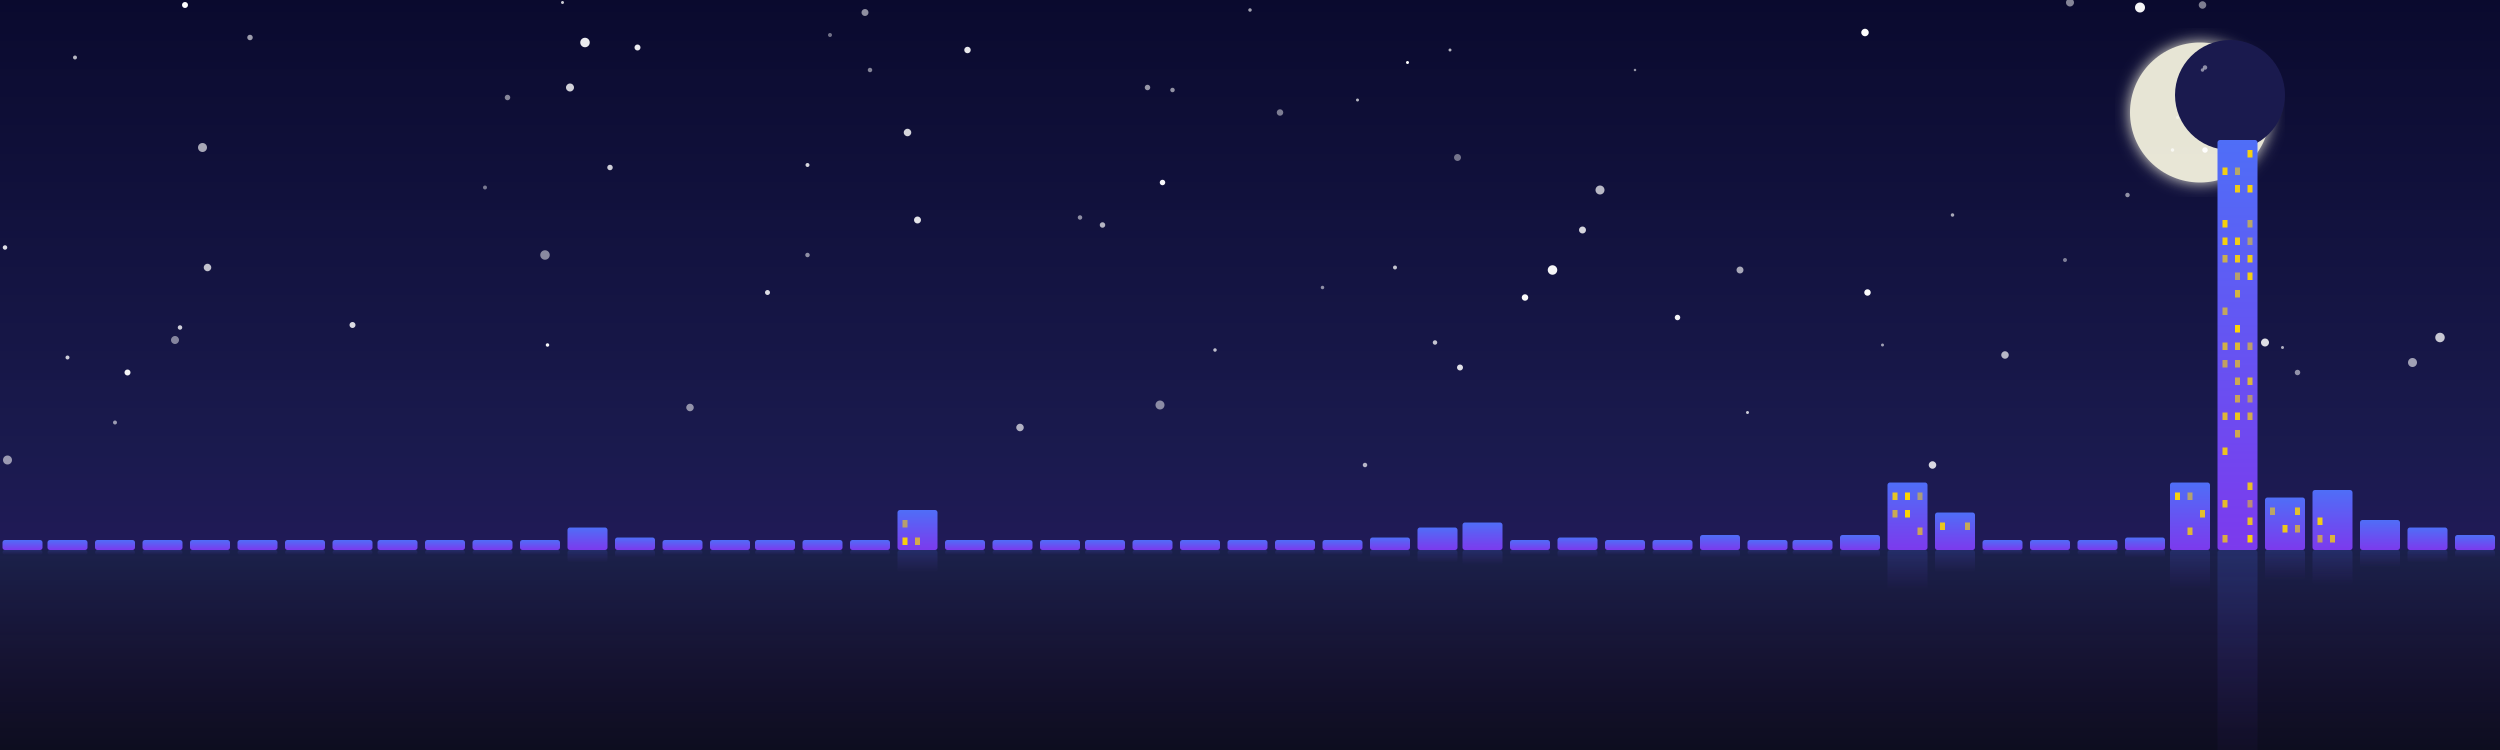
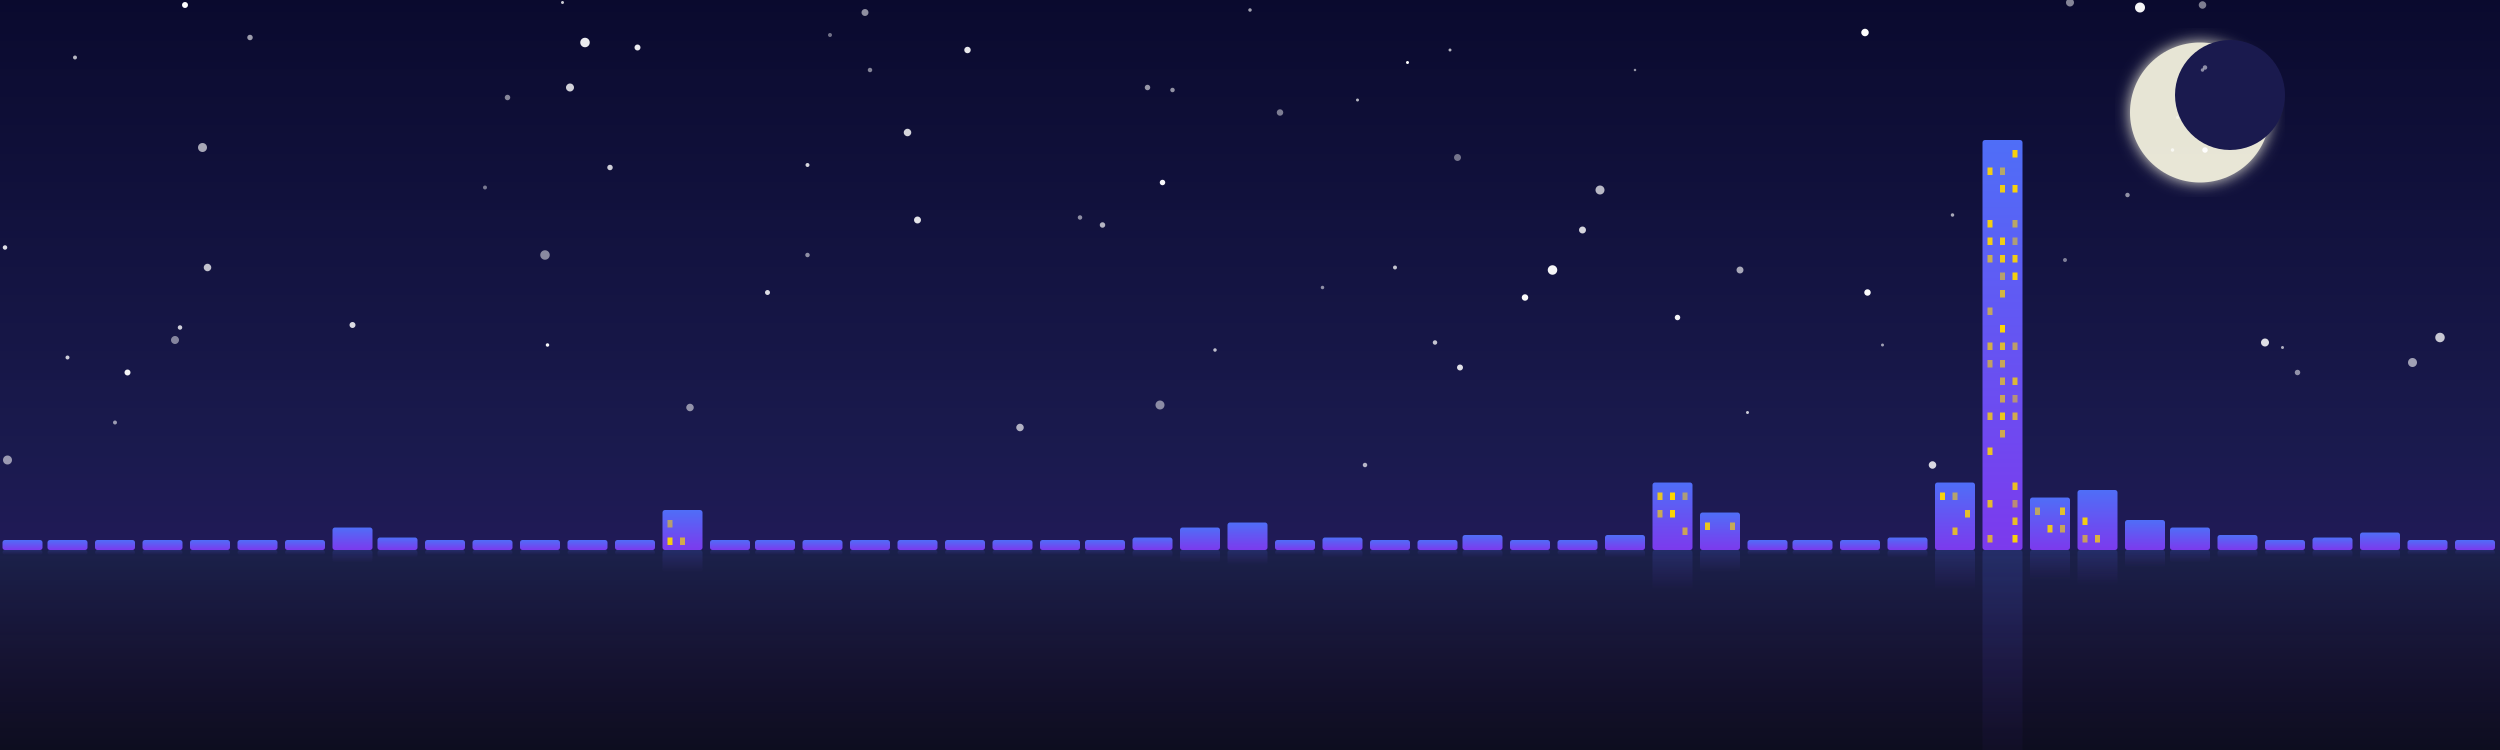
<svg xmlns="http://www.w3.org/2000/svg" viewBox="0 0 1000 300" width="1000" height="300">
  <defs>
    <linearGradient id="sky" x1="0" y1="0" x2="0" y2="1">
      <stop offset="0%" stop-color="#0a0a2e" />
      <stop offset="60%" stop-color="#1a1a4e" />
      <stop offset="100%" stop-color="#2d1b69" />
    </linearGradient>
    <linearGradient id="building" x1="0" y1="0" x2="0" y2="1">
      <stop offset="0%" stop-color="#4f6ef7" />
      <stop offset="100%" stop-color="#7c3aed" />
    </linearGradient>
    <linearGradient id="reflection" x1="0" y1="0" x2="0" y2="1">
      <stop offset="0%" stop-color="#4f6ef7" stop-opacity="0.5" />
      <stop offset="100%" stop-color="#7c3aed" stop-opacity="0" />
    </linearGradient>
    <filter id="glow">
      <feGaussianBlur stdDeviation="3" result="blur" />
      <feMerge>
        <feMergeNode in="blur" />
        <feMergeNode in="SourceGraphic" />
      </feMerge>
    </filter>
  </defs>
  <rect width="1000" height="300" fill="url(#sky)" />
  <circle cx="880" cy="45" r="28" fill="#fffde7" filter="url(#glow)" opacity="0.9" />
  <circle cx="892" cy="38" r="22" fill="#1a1a4e" />
  <circle cx="654" cy="28" r="0.5" fill="white" opacity="0.57" />
  <circle cx="228" cy="35" r="1.6" fill="white" opacity="0.81" />
  <circle cx="913" cy="139" r="0.6" fill="white" opacity="0.65" />
  <circle cx="30" cy="23" r="0.8" fill="white" opacity="0.70" />
  <circle cx="27" cy="143" r="0.8" fill="white" opacity="0.79" />
  <circle cx="558" cy="107" r="0.8" fill="white" opacity="0.75" />
  <circle cx="828" cy="1" r="1.6" fill="white" opacity="0.50" />
  <circle cx="432" cy="87" r="0.9" fill="white" opacity="0.53" />
  <circle cx="781" cy="86" r="0.7" fill="white" opacity="0.63" />
  <circle cx="367" cy="88" r="1.4" fill="white" opacity="0.88" />
  <circle cx="747" cy="117" r="1.3" fill="white" opacity="0.98" />
  <circle cx="387" cy="20" r="1.3" fill="white" opacity="0.90" />
  <circle cx="633" cy="92" r="1.4" fill="white" opacity="0.82" />
  <circle cx="46" cy="169" r="0.8" fill="white" opacity="0.57" />
  <circle cx="81" cy="59" r="1.8" fill="white" opacity="0.63" />
  <circle cx="464" cy="162" r="1.8" fill="white" opacity="0.50" />
  <circle cx="363" cy="53" r="1.5" fill="white" opacity="0.82" />
  <circle cx="699" cy="165" r="0.6" fill="white" opacity="0.78" />
  <circle cx="546" cy="186" r="0.9" fill="white" opacity="0.68" />
  <circle cx="276" cy="163" r="1.5" fill="white" opacity="0.53" />
  <circle cx="332" cy="14" r="0.8" fill="white" opacity="0.42" />
  <circle cx="323" cy="102" r="0.9" fill="white" opacity="0.53" />
  <circle cx="965" cy="145" r="1.8" fill="white" opacity="0.59" />
  <circle cx="671" cy="127" r="1.1" fill="white" opacity="0.95" />
  <circle cx="469" cy="36" r="0.9" fill="white" opacity="0.55" />
  <circle cx="574" cy="137" r="0.9" fill="white" opacity="0.75" />
  <circle cx="919" cy="149" r="1.1" fill="white" opacity="0.53" />
  <circle cx="141" cy="130" r="1.2" fill="white" opacity="0.85" />
  <circle cx="881" cy="28" r="0.7" fill="white" opacity="0.50" />
  <circle cx="696" cy="108" r="1.4" fill="white" opacity="0.63" />
  <circle cx="610" cy="119" r="1.3" fill="white" opacity="0.98" />
  <circle cx="881" cy="2" r="1.5" fill="white" opacity="0.47" />
  <circle cx="906" cy="137" r="1.6" fill="white" opacity="0.86" />
  <circle cx="348" cy="28" r="0.9" fill="white" opacity="0.49" />
  <circle cx="3" cy="184" r="1.8" fill="white" opacity="0.56" />
  <circle cx="512" cy="45" r="1.3" fill="white" opacity="0.46" />
  <circle cx="640" cy="76" r="1.8" fill="white" opacity="0.70" />
  <circle cx="203" cy="39" r="1.1" fill="white" opacity="0.50" />
  <circle cx="976" cy="135" r="1.9" fill="white" opacity="0.76" />
  <circle cx="500" cy="4" r="0.7" fill="white" opacity="0.62" />
  <circle cx="851" cy="78" r="0.9" fill="white" opacity="0.54" />
  <circle cx="580" cy="20" r="0.6" fill="white" opacity="0.69" />
  <circle cx="70" cy="136" r="1.6" fill="white" opacity="0.48" />
  <circle cx="486" cy="140" r="0.7" fill="white" opacity="0.72" />
  <circle cx="621" cy="108" r="1.9" fill="white" opacity="0.96" />
  <circle cx="773" cy="186" r="1.5" fill="white" opacity="0.83" />
  <circle cx="408" cy="171" r="1.5" fill="white" opacity="0.66" />
  <circle cx="529" cy="115" r="0.7" fill="white" opacity="0.53" />
  <circle cx="346" cy="5" r="1.4" fill="white" opacity="0.54" />
  <circle cx="225" cy="1" r="0.6" fill="white" opacity="0.78" />
  <circle cx="234" cy="17" r="1.9" fill="white" opacity="0.92" />
  <circle cx="72" cy="131" r="0.9" fill="white" opacity="0.80" />
  <circle cx="219" cy="138" r="0.7" fill="white" opacity="0.96" />
  <circle cx="584" cy="147" r="1.2" fill="white" opacity="0.87" />
  <circle cx="826" cy="104" r="0.8" fill="white" opacity="0.46" />
  <circle cx="441" cy="90" r="1.1" fill="white" opacity="0.68" />
  <circle cx="746" cy="13" r="1.5" fill="white" opacity="0.99" />
  <circle cx="100" cy="15" r="1.1" fill="white" opacity="0.60" />
  <circle cx="882" cy="27" r="0.9" fill="white" opacity="0.51" />
  <circle cx="459" cy="35" r="1.1" fill="white" opacity="0.57" />
  <circle cx="255" cy="19" r="1.2" fill="white" opacity="0.92" />
  <circle cx="563" cy="25" r="0.6" fill="white" opacity="1.00" />
  <circle cx="856" cy="3" r="2.0" fill="white" opacity="0.96" />
  <circle cx="869" cy="60" r="0.7" fill="white" opacity="0.69" />
  <circle cx="218" cy="102" r="1.9" fill="white" opacity="0.50" />
  <circle cx="2" cy="99" r="0.9" fill="white" opacity="0.87" />
  <circle cx="465" cy="73" r="1.1" fill="white" opacity="0.97" />
  <circle cx="802" cy="142" r="1.5" fill="white" opacity="0.69" />
  <circle cx="194" cy="75" r="0.8" fill="white" opacity="0.44" />
  <circle cx="753" cy="138" r="0.6" fill="white" opacity="0.59" />
  <circle cx="51" cy="149" r="1.2" fill="white" opacity="0.95" />
  <circle cx="543" cy="40" r="0.6" fill="white" opacity="0.70" />
  <circle cx="871" cy="47" r="0.6" fill="white" opacity="0.44" />
  <circle cx="882" cy="60" r="1.1" fill="white" opacity="0.96" />
  <circle cx="583" cy="63" r="1.4" fill="white" opacity="0.42" />
  <circle cx="83" cy="107" r="1.5" fill="white" opacity="0.74" />
  <circle cx="323" cy="66" r="0.8" fill="white" opacity="0.83" />
  <circle cx="244" cy="67" r="1.1" fill="white" opacity="0.80" />
  <circle cx="307" cy="117" r="1.0" fill="white" opacity="0.85" />
  <circle cx="74" cy="2" r="1.2" fill="white" opacity="1.00" />
  <rect x="0" y="220" width="1000" height="80" fill="#0d0d1f" />
  <rect x="0" y="220" width="1000" height="80" fill="url(#reflection)" opacity="0.4" />
  <rect x="1" y="216" width="16" height="4" fill="url(#building)" rx="1" />
  <rect x="1" y="220" width="16" height="2" fill="url(#reflection)" rx="1" opacity="0.35" />
  <rect x="19" y="216" width="16" height="4" fill="url(#building)" rx="1" />
  <rect x="19" y="220" width="16" height="2" fill="url(#reflection)" rx="1" opacity="0.35" />
  <rect x="38" y="216" width="16" height="4" fill="url(#building)" rx="1" />
  <rect x="38" y="220" width="16" height="2" fill="url(#reflection)" rx="1" opacity="0.35" />
  <rect x="57" y="216" width="16" height="4" fill="url(#building)" rx="1" />
  <rect x="57" y="220" width="16" height="2" fill="url(#reflection)" rx="1" opacity="0.35" />
  <rect x="76" y="216" width="16" height="4" fill="url(#building)" rx="1" />
  <rect x="76" y="220" width="16" height="2" fill="url(#reflection)" rx="1" opacity="0.35" />
  <rect x="95" y="216" width="16" height="4" fill="url(#building)" rx="1" />
  <rect x="95" y="220" width="16" height="2" fill="url(#reflection)" rx="1" opacity="0.35" />
  <rect x="114" y="216" width="16" height="4" fill="url(#building)" rx="1" />
  <rect x="114" y="220" width="16" height="2" fill="url(#reflection)" rx="1" opacity="0.35" />
-   <rect x="133" y="216" width="16" height="4" fill="url(#building)" rx="1" />
-   <rect x="133" y="220" width="16" height="2" fill="url(#reflection)" rx="1" opacity="0.35" />
-   <rect x="151" y="216" width="16" height="4" fill="url(#building)" rx="1" />
-   <rect x="151" y="220" width="16" height="2" fill="url(#reflection)" rx="1" opacity="0.35" />
+   <rect x="133" y="211" width="16" height="9" fill="url(#building)" rx="1" />
+   <rect x="133" y="220" width="16" height="5" fill="url(#reflection)" rx="1" opacity="0.35" />
+   <rect x="151" y="215" width="16" height="5" fill="url(#building)" rx="1" />
+   <rect x="151" y="220" width="16" height="3" fill="url(#reflection)" rx="1" opacity="0.35" />
  <rect x="170" y="216" width="16" height="4" fill="url(#building)" rx="1" />
  <rect x="170" y="220" width="16" height="2" fill="url(#reflection)" rx="1" opacity="0.35" />
  <rect x="189" y="216" width="16" height="4" fill="url(#building)" rx="1" />
  <rect x="189" y="220" width="16" height="2" fill="url(#reflection)" rx="1" opacity="0.35" />
  <rect x="208" y="216" width="16" height="4" fill="url(#building)" rx="1" />
  <rect x="208" y="220" width="16" height="2" fill="url(#reflection)" rx="1" opacity="0.35" />
-   <rect x="227" y="211" width="16" height="9" fill="url(#building)" rx="1" />
-   <rect x="227" y="220" width="16" height="5" fill="url(#reflection)" rx="1" opacity="0.35" />
-   <rect x="246" y="215" width="16" height="5" fill="url(#building)" rx="1" />
-   <rect x="246" y="220" width="16" height="3" fill="url(#reflection)" rx="1" opacity="0.35" />
-   <rect x="265" y="216" width="16" height="4" fill="url(#building)" rx="1" />
-   <rect x="265" y="220" width="16" height="2" fill="url(#reflection)" rx="1" opacity="0.35" />
+   <rect x="227" y="216" width="16" height="4" fill="url(#building)" rx="1" />
+   <rect x="227" y="220" width="16" height="2" fill="url(#reflection)" rx="1" opacity="0.35" />
+   <rect x="246" y="216" width="16" height="4" fill="url(#building)" rx="1" />
+   <rect x="246" y="220" width="16" height="2" fill="url(#reflection)" rx="1" opacity="0.35" />
+   <rect x="265" y="204" width="16" height="16" fill="url(#building)" rx="1" />
+   <rect x="267" y="208" width="2" height="3" fill="#ffd700" opacity="0.54" />
+   <rect x="267" y="215" width="2" height="3" fill="#ffd700" opacity="0.94" />
+   <rect x="272" y="215" width="2" height="3" fill="#ffd700" opacity="0.68" />
+   <rect x="265" y="220" width="16" height="9" fill="url(#reflection)" rx="1" opacity="0.35" />
  <rect x="284" y="216" width="16" height="4" fill="url(#building)" rx="1" />
  <rect x="284" y="220" width="16" height="2" fill="url(#reflection)" rx="1" opacity="0.35" />
  <rect x="302" y="216" width="16" height="4" fill="url(#building)" rx="1" />
  <rect x="302" y="220" width="16" height="2" fill="url(#reflection)" rx="1" opacity="0.35" />
  <rect x="321" y="216" width="16" height="4" fill="url(#building)" rx="1" />
  <rect x="321" y="220" width="16" height="2" fill="url(#reflection)" rx="1" opacity="0.35" />
  <rect x="340" y="216" width="16" height="4" fill="url(#building)" rx="1" />
  <rect x="340" y="220" width="16" height="2" fill="url(#reflection)" rx="1" opacity="0.35" />
-   <rect x="359" y="204" width="16" height="16" fill="url(#building)" rx="1" />
-   <rect x="361" y="208" width="2" height="3" fill="#ffd700" opacity="0.54" />
-   <rect x="361" y="215" width="2" height="3" fill="#ffd700" opacity="0.94" />
-   <rect x="366" y="215" width="2" height="3" fill="#ffd700" opacity="0.68" />
-   <rect x="359" y="220" width="16" height="9" fill="url(#reflection)" rx="1" opacity="0.35" />
+   <rect x="359" y="216" width="16" height="4" fill="url(#building)" rx="1" />
+   <rect x="359" y="220" width="16" height="2" fill="url(#reflection)" rx="1" opacity="0.35" />
  <rect x="378" y="216" width="16" height="4" fill="url(#building)" rx="1" />
  <rect x="378" y="220" width="16" height="2" fill="url(#reflection)" rx="1" opacity="0.35" />
  <rect x="397" y="216" width="16" height="4" fill="url(#building)" rx="1" />
  <rect x="397" y="220" width="16" height="2" fill="url(#reflection)" rx="1" opacity="0.35" />
  <rect x="416" y="216" width="16" height="4" fill="url(#building)" rx="1" />
  <rect x="416" y="220" width="16" height="2" fill="url(#reflection)" rx="1" opacity="0.35" />
  <rect x="434" y="216" width="16" height="4" fill="url(#building)" rx="1" />
  <rect x="434" y="220" width="16" height="2" fill="url(#reflection)" rx="1" opacity="0.35" />
-   <rect x="453" y="216" width="16" height="4" fill="url(#building)" rx="1" />
-   <rect x="453" y="220" width="16" height="2" fill="url(#reflection)" rx="1" opacity="0.35" />
-   <rect x="472" y="216" width="16" height="4" fill="url(#building)" rx="1" />
-   <rect x="472" y="220" width="16" height="2" fill="url(#reflection)" rx="1" opacity="0.35" />
-   <rect x="491" y="216" width="16" height="4" fill="url(#building)" rx="1" />
-   <rect x="491" y="220" width="16" height="2" fill="url(#reflection)" rx="1" opacity="0.35" />
+   <rect x="453" y="215" width="16" height="5" fill="url(#building)" rx="1" />
+   <rect x="453" y="220" width="16" height="3" fill="url(#reflection)" rx="1" opacity="0.35" />
+   <rect x="472" y="211" width="16" height="9" fill="url(#building)" rx="1" />
+   <rect x="472" y="220" width="16" height="5" fill="url(#reflection)" rx="1" opacity="0.35" />
+   <rect x="491" y="209" width="16" height="11" fill="url(#building)" rx="1" />
+   <rect x="491" y="220" width="16" height="6" fill="url(#reflection)" rx="1" opacity="0.35" />
  <rect x="510" y="216" width="16" height="4" fill="url(#building)" rx="1" />
  <rect x="510" y="220" width="16" height="2" fill="url(#reflection)" rx="1" opacity="0.35" />
-   <rect x="529" y="216" width="16" height="4" fill="url(#building)" rx="1" />
-   <rect x="529" y="220" width="16" height="2" fill="url(#reflection)" rx="1" opacity="0.35" />
-   <rect x="548" y="215" width="16" height="5" fill="url(#building)" rx="1" />
-   <rect x="548" y="220" width="16" height="3" fill="url(#reflection)" rx="1" opacity="0.35" />
-   <rect x="567" y="211" width="16" height="9" fill="url(#building)" rx="1" />
-   <rect x="567" y="220" width="16" height="5" fill="url(#reflection)" rx="1" opacity="0.35" />
-   <rect x="585" y="209" width="16" height="11" fill="url(#building)" rx="1" />
-   <rect x="585" y="220" width="16" height="6" fill="url(#reflection)" rx="1" opacity="0.35" />
+   <rect x="529" y="215" width="16" height="5" fill="url(#building)" rx="1" />
+   <rect x="529" y="220" width="16" height="3" fill="url(#reflection)" rx="1" opacity="0.35" />
+   <rect x="548" y="216" width="16" height="4" fill="url(#building)" rx="1" />
+   <rect x="548" y="220" width="16" height="2" fill="url(#reflection)" rx="1" opacity="0.35" />
+   <rect x="567" y="216" width="16" height="4" fill="url(#building)" rx="1" />
+   <rect x="567" y="220" width="16" height="2" fill="url(#reflection)" rx="1" opacity="0.35" />
+   <rect x="585" y="214" width="16" height="6" fill="url(#building)" rx="1" />
+   <rect x="585" y="220" width="16" height="3" fill="url(#reflection)" rx="1" opacity="0.35" />
  <rect x="604" y="216" width="16" height="4" fill="url(#building)" rx="1" />
  <rect x="604" y="220" width="16" height="2" fill="url(#reflection)" rx="1" opacity="0.35" />
-   <rect x="623" y="215" width="16" height="5" fill="url(#building)" rx="1" />
-   <rect x="623" y="220" width="16" height="3" fill="url(#reflection)" rx="1" opacity="0.35" />
-   <rect x="642" y="216" width="16" height="4" fill="url(#building)" rx="1" />
-   <rect x="642" y="220" width="16" height="2" fill="url(#reflection)" rx="1" opacity="0.35" />
-   <rect x="661" y="216" width="16" height="4" fill="url(#building)" rx="1" />
-   <rect x="661" y="220" width="16" height="2" fill="url(#reflection)" rx="1" opacity="0.35" />
-   <rect x="680" y="214" width="16" height="6" fill="url(#building)" rx="1" />
-   <rect x="680" y="220" width="16" height="3" fill="url(#reflection)" rx="1" opacity="0.35" />
+   <rect x="623" y="216" width="16" height="4" fill="url(#building)" rx="1" />
+   <rect x="623" y="220" width="16" height="2" fill="url(#reflection)" rx="1" opacity="0.35" />
+   <rect x="642" y="214" width="16" height="6" fill="url(#building)" rx="1" />
+   <rect x="642" y="220" width="16" height="3" fill="url(#reflection)" rx="1" opacity="0.35" />
+   <rect x="661" y="193" width="16" height="27" fill="url(#building)" rx="1" />
+   <rect x="663" y="197" width="2" height="3" fill="#ffd700" opacity="0.85" />
+   <rect x="668" y="197" width="2" height="3" fill="#ffd700" opacity="0.99" />
+   <rect x="673" y="197" width="2" height="3" fill="#ffd700" opacity="0.50" />
+   <rect x="663" y="204" width="2" height="3" fill="#ffd700" opacity="0.65" />
+   <rect x="668" y="204" width="2" height="3" fill="#ffd700" opacity="0.97" />
+   <rect x="673" y="211" width="2" height="3" fill="#ffd700" opacity="0.64" />
+   <rect x="661" y="220" width="16" height="16" fill="url(#reflection)" rx="1" opacity="0.35" />
+   <rect x="680" y="205" width="16" height="15" fill="url(#building)" rx="1" />
+   <rect x="682" y="209" width="2" height="3" fill="#ffd700" opacity="0.86" />
+   <rect x="692" y="209" width="2" height="3" fill="#ffd700" opacity="0.63" />
+   <rect x="680" y="220" width="16" height="9" fill="url(#reflection)" rx="1" opacity="0.35" />
  <rect x="699" y="216" width="16" height="4" fill="url(#building)" rx="1" />
  <rect x="699" y="220" width="16" height="2" fill="url(#reflection)" rx="1" opacity="0.35" />
  <rect x="717" y="216" width="16" height="4" fill="url(#building)" rx="1" />
  <rect x="717" y="220" width="16" height="2" fill="url(#reflection)" rx="1" opacity="0.35" />
-   <rect x="736" y="214" width="16" height="6" fill="url(#building)" rx="1" />
-   <rect x="736" y="220" width="16" height="3" fill="url(#reflection)" rx="1" opacity="0.35" />
-   <rect x="755" y="193" width="16" height="27" fill="url(#building)" rx="1" />
-   <rect x="757" y="197" width="2" height="3" fill="#ffd700" opacity="0.85" />
-   <rect x="762" y="197" width="2" height="3" fill="#ffd700" opacity="0.99" />
-   <rect x="767" y="197" width="2" height="3" fill="#ffd700" opacity="0.50" />
-   <rect x="757" y="204" width="2" height="3" fill="#ffd700" opacity="0.65" />
-   <rect x="762" y="204" width="2" height="3" fill="#ffd700" opacity="0.97" />
-   <rect x="767" y="211" width="2" height="3" fill="#ffd700" opacity="0.64" />
-   <rect x="755" y="220" width="16" height="16" fill="url(#reflection)" rx="1" opacity="0.35" />
-   <rect x="774" y="205" width="16" height="15" fill="url(#building)" rx="1" />
-   <rect x="776" y="209" width="2" height="3" fill="#ffd700" opacity="0.86" />
-   <rect x="786" y="209" width="2" height="3" fill="#ffd700" opacity="0.63" />
-   <rect x="774" y="220" width="16" height="9" fill="url(#reflection)" rx="1" opacity="0.35" />
-   <rect x="793" y="216" width="16" height="4" fill="url(#building)" rx="1" />
-   <rect x="793" y="220" width="16" height="2" fill="url(#reflection)" rx="1" opacity="0.35" />
-   <rect x="812" y="216" width="16" height="4" fill="url(#building)" rx="1" />
-   <rect x="812" y="220" width="16" height="2" fill="url(#reflection)" rx="1" opacity="0.35" />
-   <rect x="831" y="216" width="16" height="4" fill="url(#building)" rx="1" />
-   <rect x="831" y="220" width="16" height="2" fill="url(#reflection)" rx="1" opacity="0.35" />
-   <rect x="850" y="215" width="16" height="5" fill="url(#building)" rx="1" />
-   <rect x="850" y="220" width="16" height="3" fill="url(#reflection)" rx="1" opacity="0.35" />
-   <rect x="868" y="193" width="16" height="27" fill="url(#building)" rx="1" />
-   <rect x="870" y="197" width="2" height="3" fill="#ffd700" opacity="0.95" />
-   <rect x="875" y="197" width="2" height="3" fill="#ffd700" opacity="0.55" />
-   <rect x="880" y="204" width="2" height="3" fill="#ffd700" opacity="0.82" />
-   <rect x="875" y="211" width="2" height="3" fill="#ffd700" opacity="0.78" />
-   <rect x="868" y="220" width="16" height="16" fill="url(#reflection)" rx="1" opacity="0.35" />
-   <rect x="887" y="56" width="16" height="164" fill="url(#building)" rx="1" />
-   <rect x="899" y="60" width="2" height="3" fill="#ffd700" opacity="0.95" />
-   <rect x="889" y="67" width="2" height="3" fill="#ffd700" opacity="0.92" />
-   <rect x="894" y="67" width="2" height="3" fill="#ffd700" opacity="0.57" />
-   <rect x="894" y="74" width="2" height="3" fill="#ffd700" opacity="0.90" />
-   <rect x="899" y="74" width="2" height="3" fill="#ffd700" opacity="0.95" />
-   <rect x="889" y="88" width="2" height="3" fill="#ffd700" opacity="0.94" />
-   <rect x="899" y="88" width="2" height="3" fill="#ffd700" opacity="0.58" />
-   <rect x="889" y="95" width="2" height="3" fill="#ffd700" opacity="0.93" />
-   <rect x="894" y="95" width="2" height="3" fill="#ffd700" opacity="0.91" />
-   <rect x="899" y="95" width="2" height="3" fill="#ffd700" opacity="0.51" />
-   <rect x="889" y="102" width="2" height="3" fill="#ffd700" opacity="0.67" />
-   <rect x="894" y="102" width="2" height="3" fill="#ffd700" opacity="0.90" />
-   <rect x="899" y="102" width="2" height="3" fill="#ffd700" opacity="0.91" />
-   <rect x="894" y="109" width="2" height="3" fill="#ffd700" opacity="0.55" />
-   <rect x="899" y="109" width="2" height="3" fill="#ffd700" opacity="0.93" />
-   <rect x="894" y="116" width="2" height="3" fill="#ffd700" opacity="0.73" />
-   <rect x="889" y="123" width="2" height="3" fill="#ffd700" opacity="0.61" />
-   <rect x="894" y="130" width="2" height="3" fill="#ffd700" opacity="0.98" />
-   <rect x="889" y="137" width="2" height="3" fill="#ffd700" opacity="0.70" />
-   <rect x="894" y="137" width="2" height="3" fill="#ffd700" opacity="0.77" />
-   <rect x="899" y="137" width="2" height="3" fill="#ffd700" opacity="0.56" />
-   <rect x="889" y="144" width="2" height="3" fill="#ffd700" opacity="0.59" />
-   <rect x="894" y="144" width="2" height="3" fill="#ffd700" opacity="0.63" />
-   <rect x="894" y="151" width="2" height="3" fill="#ffd700" opacity="0.66" />
-   <rect x="899" y="151" width="2" height="3" fill="#ffd700" opacity="0.76" />
-   <rect x="894" y="158" width="2" height="3" fill="#ffd700" opacity="0.63" />
-   <rect x="899" y="158" width="2" height="3" fill="#ffd700" opacity="0.50" />
-   <rect x="889" y="165" width="2" height="3" fill="#ffd700" opacity="0.77" />
-   <rect x="894" y="165" width="2" height="3" fill="#ffd700" opacity="0.87" />
-   <rect x="899" y="165" width="2" height="3" fill="#ffd700" opacity="0.68" />
-   <rect x="894" y="172" width="2" height="3" fill="#ffd700" opacity="0.67" />
-   <rect x="889" y="179" width="2" height="3" fill="#ffd700" opacity="0.86" />
-   <rect x="899" y="193" width="2" height="3" fill="#ffd700" opacity="0.84" />
-   <rect x="889" y="200" width="2" height="3" fill="#ffd700" opacity="0.81" />
-   <rect x="899" y="200" width="2" height="3" fill="#ffd700" opacity="0.50" />
-   <rect x="899" y="207" width="2" height="3" fill="#ffd700" opacity="0.83" />
-   <rect x="889" y="214" width="2" height="3" fill="#ffd700" opacity="0.72" />
-   <rect x="899" y="214" width="2" height="3" fill="#ffd700" opacity="0.95" />
-   <rect x="887" y="220" width="16" height="98" fill="url(#reflection)" rx="1" opacity="0.35" />
-   <rect x="906" y="199" width="16" height="21" fill="url(#building)" rx="1" />
-   <rect x="908" y="203" width="2" height="3" fill="#ffd700" opacity="0.58" />
-   <rect x="918" y="203" width="2" height="3" fill="#ffd700" opacity="0.82" />
-   <rect x="913" y="210" width="2" height="3" fill="#ffd700" opacity="0.88" />
-   <rect x="918" y="210" width="2" height="3" fill="#ffd700" opacity="0.61" />
-   <rect x="906" y="220" width="16" height="12" fill="url(#reflection)" rx="1" opacity="0.35" />
-   <rect x="925" y="196" width="16" height="24" fill="url(#building)" rx="1" />
-   <rect x="927" y="207" width="2" height="3" fill="#ffd700" opacity="0.92" />
-   <rect x="927" y="214" width="2" height="3" fill="#ffd700" opacity="0.60" />
-   <rect x="932" y="214" width="2" height="3" fill="#ffd700" opacity="0.75" />
-   <rect x="925" y="220" width="16" height="14" fill="url(#reflection)" rx="1" opacity="0.35" />
-   <rect x="944" y="208" width="16" height="12" fill="url(#building)" rx="1" />
-   <rect x="944" y="220" width="16" height="7" fill="url(#reflection)" rx="1" opacity="0.35" />
-   <rect x="963" y="211" width="16" height="9" fill="url(#building)" rx="1" />
-   <rect x="963" y="220" width="16" height="5" fill="url(#reflection)" rx="1" opacity="0.35" />
-   <rect x="982" y="214" width="16" height="6" fill="url(#building)" rx="1" />
-   <rect x="982" y="220" width="16" height="3" fill="url(#reflection)" rx="1" opacity="0.35" />
+   <rect x="736" y="216" width="16" height="4" fill="url(#building)" rx="1" />
+   <rect x="736" y="220" width="16" height="2" fill="url(#reflection)" rx="1" opacity="0.35" />
+   <rect x="755" y="215" width="16" height="5" fill="url(#building)" rx="1" />
+   <rect x="755" y="220" width="16" height="3" fill="url(#reflection)" rx="1" opacity="0.35" />
+   <rect x="774" y="193" width="16" height="27" fill="url(#building)" rx="1" />
+   <rect x="776" y="197" width="2" height="3" fill="#ffd700" opacity="0.95" />
+   <rect x="781" y="197" width="2" height="3" fill="#ffd700" opacity="0.55" />
+   <rect x="786" y="204" width="2" height="3" fill="#ffd700" opacity="0.82" />
+   <rect x="781" y="211" width="2" height="3" fill="#ffd700" opacity="0.78" />
+   <rect x="774" y="220" width="16" height="16" fill="url(#reflection)" rx="1" opacity="0.35" />
+   <rect x="793" y="56" width="16" height="164" fill="url(#building)" rx="1" />
+   <rect x="805" y="60" width="2" height="3" fill="#ffd700" opacity="0.95" />
+   <rect x="795" y="67" width="2" height="3" fill="#ffd700" opacity="0.92" />
+   <rect x="800" y="67" width="2" height="3" fill="#ffd700" opacity="0.57" />
+   <rect x="800" y="74" width="2" height="3" fill="#ffd700" opacity="0.90" />
+   <rect x="805" y="74" width="2" height="3" fill="#ffd700" opacity="0.95" />
+   <rect x="795" y="88" width="2" height="3" fill="#ffd700" opacity="0.94" />
+   <rect x="805" y="88" width="2" height="3" fill="#ffd700" opacity="0.58" />
+   <rect x="795" y="95" width="2" height="3" fill="#ffd700" opacity="0.93" />
+   <rect x="800" y="95" width="2" height="3" fill="#ffd700" opacity="0.91" />
+   <rect x="805" y="95" width="2" height="3" fill="#ffd700" opacity="0.51" />
+   <rect x="795" y="102" width="2" height="3" fill="#ffd700" opacity="0.67" />
+   <rect x="800" y="102" width="2" height="3" fill="#ffd700" opacity="0.90" />
+   <rect x="805" y="102" width="2" height="3" fill="#ffd700" opacity="0.91" />
+   <rect x="800" y="109" width="2" height="3" fill="#ffd700" opacity="0.55" />
+   <rect x="805" y="109" width="2" height="3" fill="#ffd700" opacity="0.93" />
+   <rect x="800" y="116" width="2" height="3" fill="#ffd700" opacity="0.73" />
+   <rect x="795" y="123" width="2" height="3" fill="#ffd700" opacity="0.61" />
+   <rect x="800" y="130" width="2" height="3" fill="#ffd700" opacity="0.98" />
+   <rect x="795" y="137" width="2" height="3" fill="#ffd700" opacity="0.70" />
+   <rect x="800" y="137" width="2" height="3" fill="#ffd700" opacity="0.77" />
+   <rect x="805" y="137" width="2" height="3" fill="#ffd700" opacity="0.56" />
+   <rect x="795" y="144" width="2" height="3" fill="#ffd700" opacity="0.59" />
+   <rect x="800" y="144" width="2" height="3" fill="#ffd700" opacity="0.63" />
+   <rect x="800" y="151" width="2" height="3" fill="#ffd700" opacity="0.66" />
+   <rect x="805" y="151" width="2" height="3" fill="#ffd700" opacity="0.76" />
+   <rect x="800" y="158" width="2" height="3" fill="#ffd700" opacity="0.63" />
+   <rect x="805" y="158" width="2" height="3" fill="#ffd700" opacity="0.50" />
+   <rect x="795" y="165" width="2" height="3" fill="#ffd700" opacity="0.77" />
+   <rect x="800" y="165" width="2" height="3" fill="#ffd700" opacity="0.87" />
+   <rect x="805" y="165" width="2" height="3" fill="#ffd700" opacity="0.68" />
+   <rect x="800" y="172" width="2" height="3" fill="#ffd700" opacity="0.67" />
+   <rect x="795" y="179" width="2" height="3" fill="#ffd700" opacity="0.86" />
+   <rect x="805" y="193" width="2" height="3" fill="#ffd700" opacity="0.84" />
+   <rect x="795" y="200" width="2" height="3" fill="#ffd700" opacity="0.81" />
+   <rect x="805" y="200" width="2" height="3" fill="#ffd700" opacity="0.50" />
+   <rect x="805" y="207" width="2" height="3" fill="#ffd700" opacity="0.83" />
+   <rect x="795" y="214" width="2" height="3" fill="#ffd700" opacity="0.72" />
+   <rect x="805" y="214" width="2" height="3" fill="#ffd700" opacity="0.95" />
+   <rect x="793" y="220" width="16" height="98" fill="url(#reflection)" rx="1" opacity="0.35" />
+   <rect x="812" y="199" width="16" height="21" fill="url(#building)" rx="1" />
+   <rect x="814" y="203" width="2" height="3" fill="#ffd700" opacity="0.58" />
+   <rect x="824" y="203" width="2" height="3" fill="#ffd700" opacity="0.82" />
+   <rect x="819" y="210" width="2" height="3" fill="#ffd700" opacity="0.88" />
+   <rect x="824" y="210" width="2" height="3" fill="#ffd700" opacity="0.61" />
+   <rect x="812" y="220" width="16" height="12" fill="url(#reflection)" rx="1" opacity="0.35" />
+   <rect x="831" y="196" width="16" height="24" fill="url(#building)" rx="1" />
+   <rect x="833" y="207" width="2" height="3" fill="#ffd700" opacity="0.92" />
+   <rect x="833" y="214" width="2" height="3" fill="#ffd700" opacity="0.60" />
+   <rect x="838" y="214" width="2" height="3" fill="#ffd700" opacity="0.75" />
+   <rect x="831" y="220" width="16" height="14" fill="url(#reflection)" rx="1" opacity="0.35" />
+   <rect x="850" y="208" width="16" height="12" fill="url(#building)" rx="1" />
+   <rect x="850" y="220" width="16" height="7" fill="url(#reflection)" rx="1" opacity="0.35" />
+   <rect x="868" y="211" width="16" height="9" fill="url(#building)" rx="1" />
+   <rect x="868" y="220" width="16" height="5" fill="url(#reflection)" rx="1" opacity="0.35" />
+   <rect x="887" y="214" width="16" height="6" fill="url(#building)" rx="1" />
+   <rect x="887" y="220" width="16" height="3" fill="url(#reflection)" rx="1" opacity="0.35" />
+   <rect x="906" y="216" width="16" height="4" fill="url(#building)" rx="1" />
+   <rect x="906" y="220" width="16" height="2" fill="url(#reflection)" rx="1" opacity="0.35" />
+   <rect x="925" y="215" width="16" height="5" fill="url(#building)" rx="1" />
+   <rect x="925" y="220" width="16" height="3" fill="url(#reflection)" rx="1" opacity="0.35" />
+   <rect x="944" y="213" width="16" height="7" fill="url(#building)" rx="1" />
+   <rect x="944" y="220" width="16" height="4" fill="url(#reflection)" rx="1" opacity="0.35" />
+   <rect x="963" y="216" width="16" height="4" fill="url(#building)" rx="1" />
+   <rect x="963" y="220" width="16" height="2" fill="url(#reflection)" rx="1" opacity="0.35" />
+   <rect x="982" y="216" width="16" height="4" fill="url(#building)" rx="1" />
+   <rect x="982" y="220" width="16" height="2" fill="url(#reflection)" rx="1" opacity="0.35" />
</svg>
